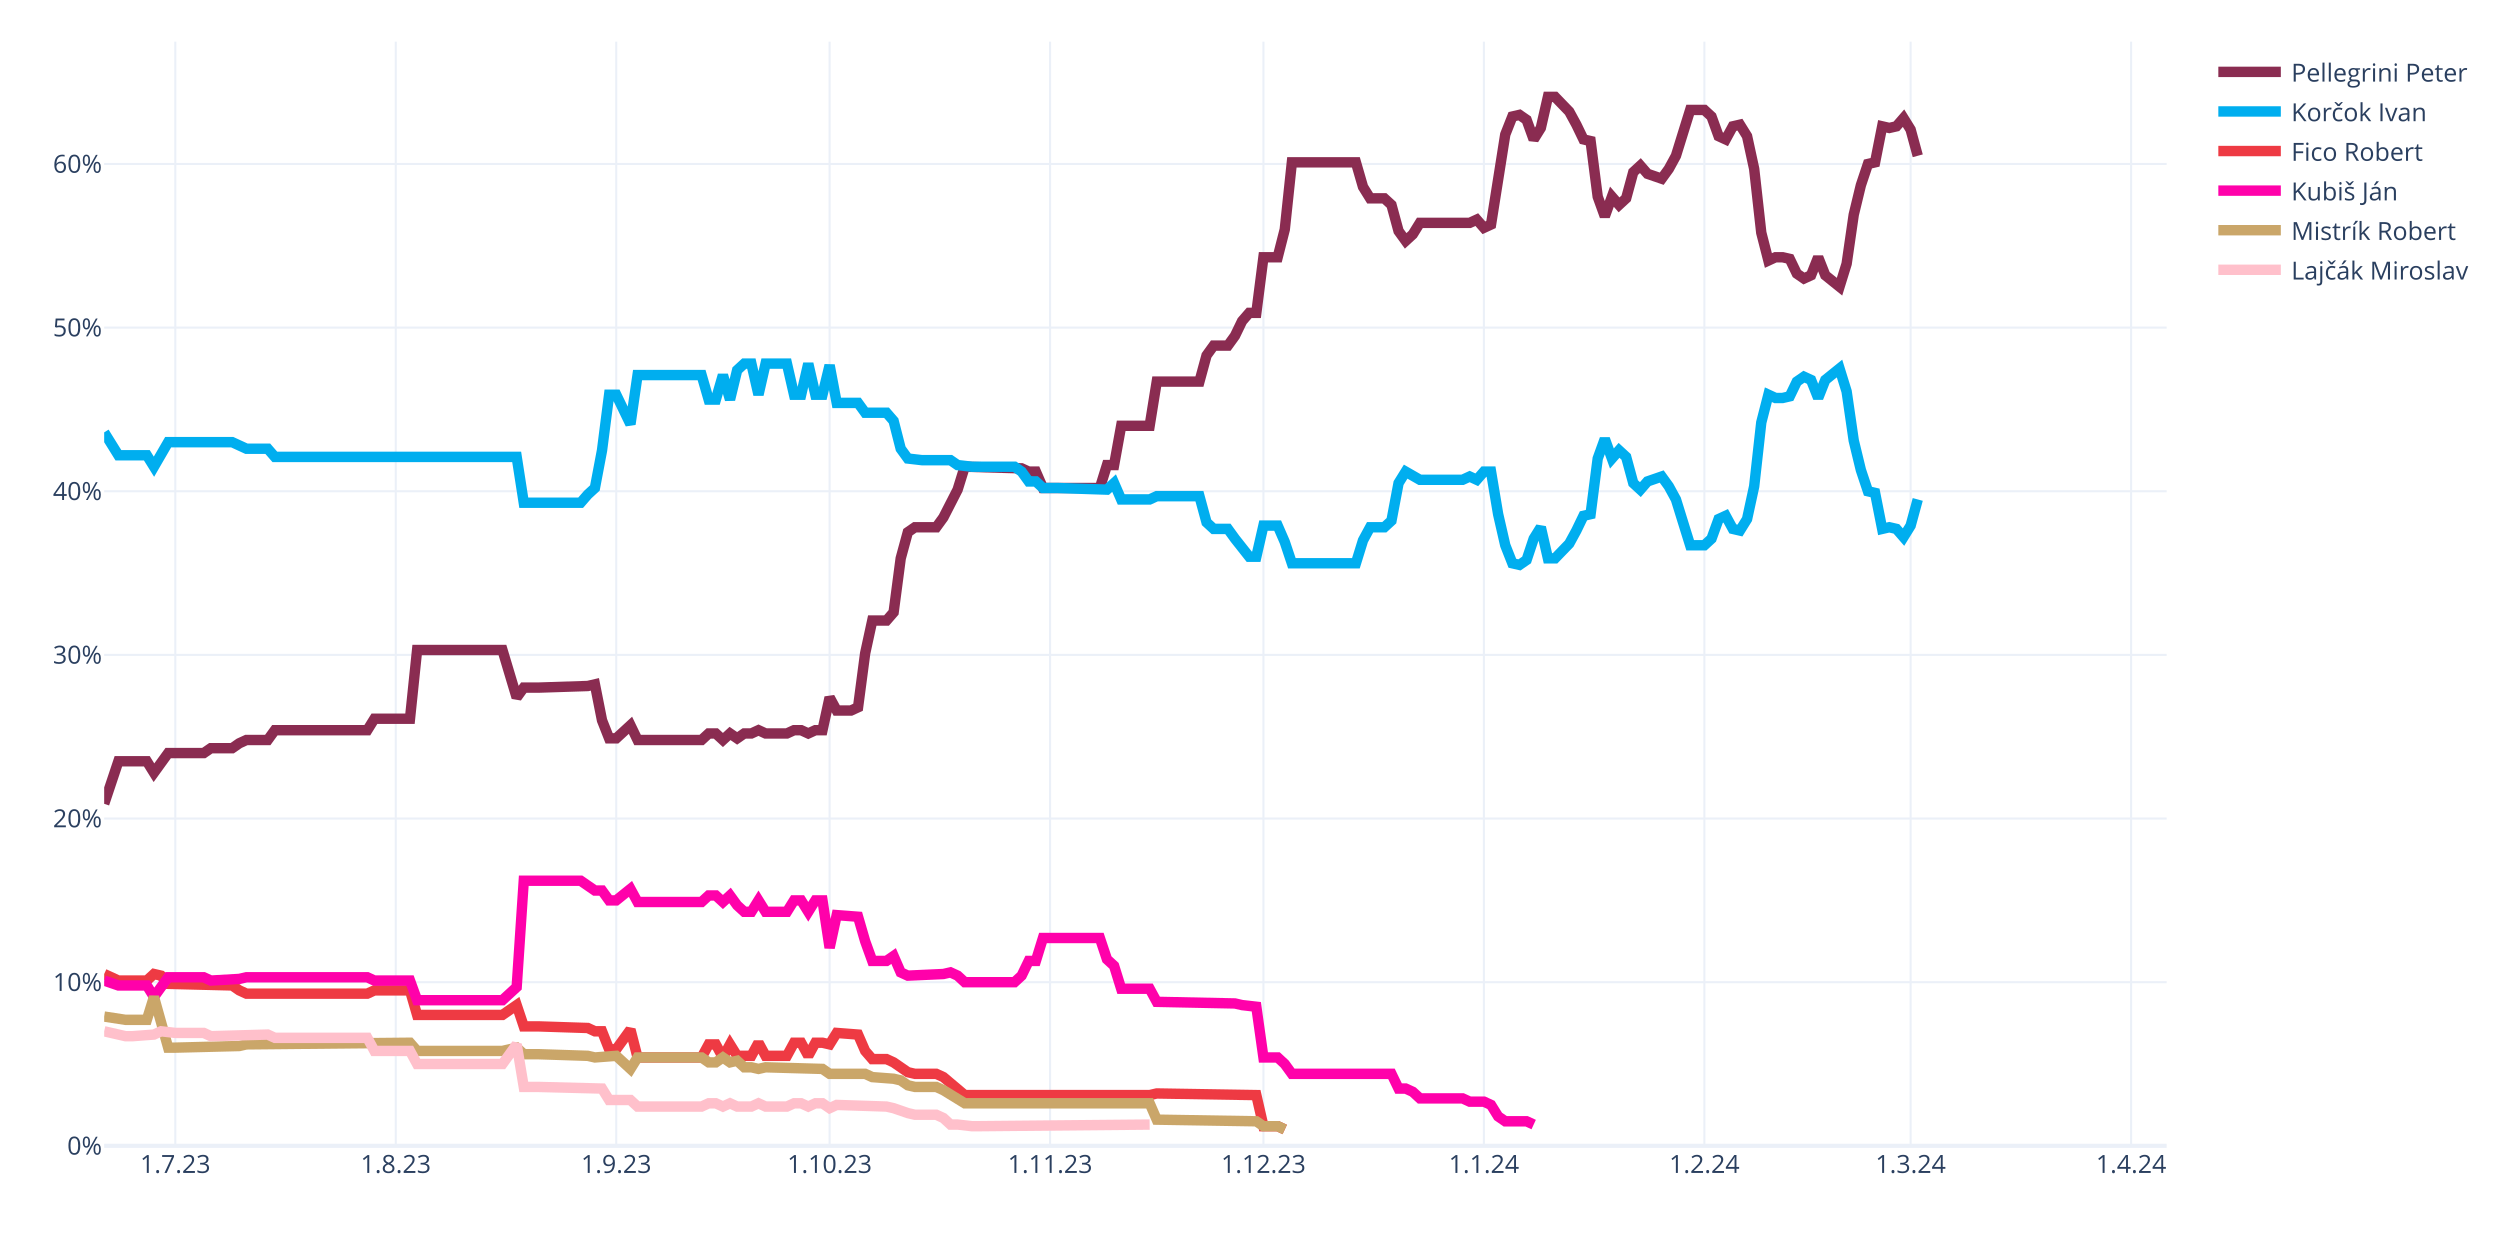
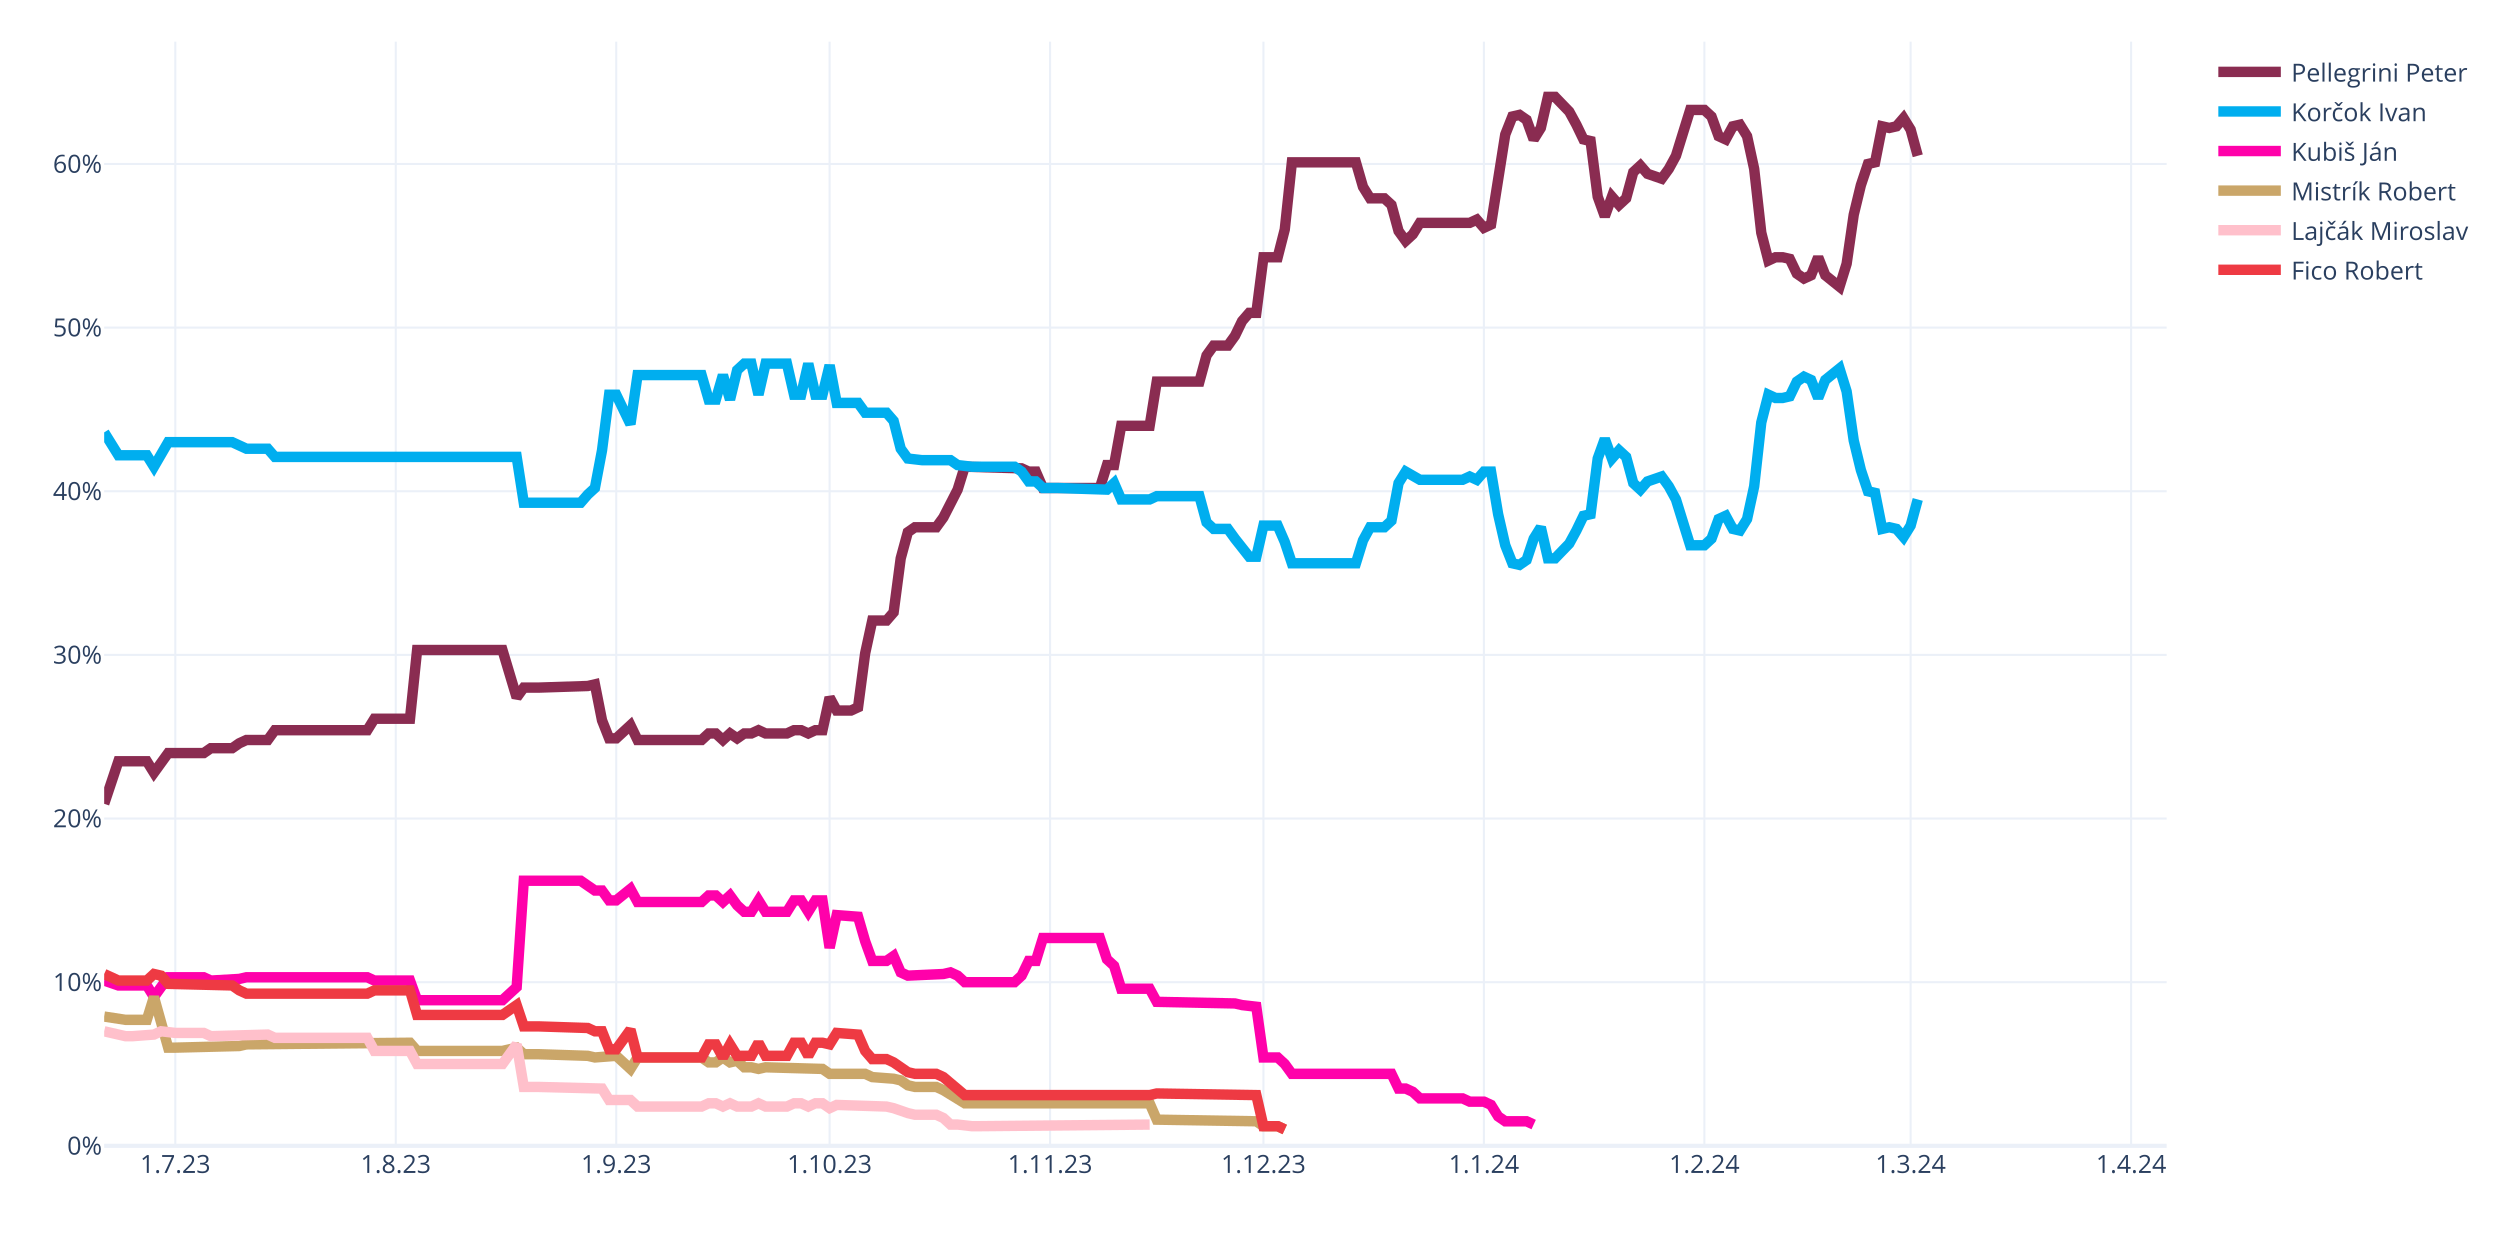
<svg xmlns="http://www.w3.org/2000/svg" class="main-svg" width="1200" height="600" style="" viewBox="0 0 1200 600">
  <rect x="0" y="0" width="1200" height="600" style="fill: rgb(255, 255, 255); fill-opacity: 1;" />
-   <defs id="defs-b1763c">
+   <defs id="defs-900d1b">
    <g class="clips">
-       <clipPath id="clipb1763cxyplot" class="plotclip">
+       <clipPath id="clip900d1bxyplot" class="plotclip">
        <rect width="990" height="530" />
      </clipPath>
-       <clipPath class="axesclip" id="clipb1763cx">
+       <clipPath class="axesclip" id="clip900d1bx">
        <rect x="50" y="0" width="990" height="600" />
      </clipPath>
-       <clipPath class="axesclip" id="clipb1763cy">
+       <clipPath class="axesclip" id="clip900d1by">
        <rect x="0" y="20" width="1200" height="530" />
      </clipPath>
-       <clipPath class="axesclip" id="clipb1763cxy">
+       <clipPath class="axesclip" id="clip900d1bxy">
        <rect x="50" y="20" width="990" height="530" />
      </clipPath>
    </g>
    <g class="gradients" />
    <g class="patterns" />
  </defs>
  <g class="bglayer" />
  <g class="layer-below">
    <g class="imagelayer" />
    <g class="shapelayer" />
  </g>
  <g class="cartesianlayer">
    <g class="subplot xy">
      <g class="layer-subplot">
        <g class="shapelayer" />
        <g class="imagelayer" />
      </g>
      <g class="minor-gridlayer">
        <g class="x" />
        <g class="y" />
      </g>
      <g class="gridlayer">
        <g class="x">
          <path class="xgrid crisp" transform="translate(84.14,0)" d="M0,20v530" style="stroke: rgb(235, 240, 248); stroke-opacity: 1; stroke-width: 1px;" />
          <path class="xgrid crisp" transform="translate(189.97,0)" d="M0,20v530" style="stroke: rgb(235, 240, 248); stroke-opacity: 1; stroke-width: 1px;" />
          <path class="xgrid crisp" transform="translate(295.79,0)" d="M0,20v530" style="stroke: rgb(235, 240, 248); stroke-opacity: 1; stroke-width: 1px;" />
          <path class="xgrid crisp" transform="translate(398.21,0)" d="M0,20v530" style="stroke: rgb(235, 240, 248); stroke-opacity: 1; stroke-width: 1px;" />
          <path class="xgrid crisp" transform="translate(504.03,0)" d="M0,20v530" style="stroke: rgb(235, 240, 248); stroke-opacity: 1; stroke-width: 1px;" />
          <path class="xgrid crisp" transform="translate(606.45,0)" d="M0,20v530" style="stroke: rgb(235, 240, 248); stroke-opacity: 1; stroke-width: 1px;" />
          <path class="xgrid crisp" transform="translate(712.28,0)" d="M0,20v530" style="stroke: rgb(235, 240, 248); stroke-opacity: 1; stroke-width: 1px;" />
          <path class="xgrid crisp" transform="translate(818.1,0)" d="M0,20v530" style="stroke: rgb(235, 240, 248); stroke-opacity: 1; stroke-width: 1px;" />
          <path class="xgrid crisp" transform="translate(917.1,0)" d="M0,20v530" style="stroke: rgb(235, 240, 248); stroke-opacity: 1; stroke-width: 1px;" />
          <path class="xgrid crisp" transform="translate(1022.93,0)" d="M0,20v530" style="stroke: rgb(235, 240, 248); stroke-opacity: 1; stroke-width: 1px;" />
        </g>
        <g class="y">
          <path class="ygrid crisp" transform="translate(0,471.45)" d="M50,0h990" style="stroke: rgb(235, 240, 248); stroke-opacity: 1; stroke-width: 1px;" />
          <path class="ygrid crisp" transform="translate(0,392.9)" d="M50,0h990" style="stroke: rgb(235, 240, 248); stroke-opacity: 1; stroke-width: 1px;" />
          <path class="ygrid crisp" transform="translate(0,314.35)" d="M50,0h990" style="stroke: rgb(235, 240, 248); stroke-opacity: 1; stroke-width: 1px;" />
          <path class="ygrid crisp" transform="translate(0,235.8)" d="M50,0h990" style="stroke: rgb(235, 240, 248); stroke-opacity: 1; stroke-width: 1px;" />
          <path class="ygrid crisp" transform="translate(0,157.25)" d="M50,0h990" style="stroke: rgb(235, 240, 248); stroke-opacity: 1; stroke-width: 1px;" />
          <path class="ygrid crisp" transform="translate(0,78.71)" d="M50,0h990" style="stroke: rgb(235, 240, 248); stroke-opacity: 1; stroke-width: 1px;" />
        </g>
      </g>
      <g class="zerolinelayer">
        <path class="yzl zl crisp" transform="translate(0,550)" d="M50,0h990" style="stroke: rgb(235, 240, 248); stroke-opacity: 1; stroke-width: 2px;" />
      </g>
      <path class="xlines-below" />
      <path class="ylines-below" />
      <g class="overlines-below" />
      <g class="xaxislayer-below" />
      <g class="yaxislayer-below" />
      <g class="overaxes-below" />
-       <g class="plot" transform="translate(50,20)" clip-path="url(#clipb1763cxyplot)">
+       <g class="plot" transform="translate(50,20)" clip-path="url(#clip900d1bxyplot)">
        <g class="scatterlayer mlayer">
-           <g class="trace scatter traceecbe31" style="stroke-miterlimit: 2; opacity: 1;">
+           <g class="trace scatter tracecbed04" style="stroke-miterlimit: 2; opacity: 1;">
            <g class="fills" />
            <g class="errorbars" />
            <g class="lines">
              <path class="js-line" d="M0,365.83L6.83,345.41L10.24,345.41L20.48,345.41L23.9,350.91L30.72,341.48L34.14,341.48L47.79,341.48L51.21,339.13L61.45,339.13L64.86,336.77L68.28,335.2L71.69,335.2L78.52,335.2L81.93,330.49L126.31,330.49L129.72,324.99L146.79,324.99L150.21,292L191.17,292L198,314.78L201.41,310.06L208.24,310.06L232.14,309.28L235.55,308.49L238.97,325.77L242.38,334.41L245.79,334.41L249.21,331.27L252.62,328.13L256.03,335.2L286.76,335.2L290.17,332.06L293.59,332.06L297,335.2L300.41,332.06L303.83,334.41L307.24,332.06L310.66,332.06L314.07,330.49L317.48,332.06L327.72,332.06L331.14,330.49L334.55,330.49L337.97,332.06L341.38,330.49L344.79,330.49L348.21,314.78L351.62,321.06L358.45,321.06L361.86,319.49L365.28,293.57L368.69,277.86L375.52,277.86L378.93,273.93L382.34,248.01L385.76,235.44L389.17,233.08L392.59,233.08L399.41,233.08L402.83,228.37L409.66,215.02L413.07,204.02L440.38,204.81L443.79,206.38L447.21,206.38L450.62,214.23L477.93,214.23L481.34,203.24L484.76,203.24L488.17,184.38L501.83,184.38L505.24,163.18L525.72,163.18L529.14,150.61L532.55,145.89L535.97,145.89L539.38,145.89L542.79,141.18L546.21,134.11L549.62,130.18L553.03,130.18L556.45,103.48L563.28,103.48L566.69,90.12L570.1,57.92L573.52,57.92L600.83,57.92L604.24,69.7L607.66,75.2L611.07,75.2L614.48,75.2L617.9,78.34L621.31,90.91L624.72,95.62L628.14,92.48L631.55,86.98L655.45,86.98L658.86,85.41L662.28,89.34L665.69,87.77L672.52,44.57L675.93,35.93L679.34,35.14L682.76,37.5L686.17,46.92L689.59,41.42L693,26.5L696.41,26.5L703.24,33.57L706.66,39.85L710.07,46.92L713.48,47.71L716.9,74.41L720.31,83.84L723.72,74.41L727.14,78.34L730.55,75.2L733.97,62.63L737.38,59.49L740.79,63.42L747.62,65.77L751.03,61.06L754.45,54.78L757.86,43.78L761.28,32.78L764.69,32.78L768.1,32.78L771.52,35.93L774.93,45.35L778.34,46.92L781.76,40.64L785.17,39.85L788.59,45.35L792,61.06L795.41,91.7L798.83,105.05L802.24,103.48L805.66,103.48L809.07,104.26L812.48,111.33L815.9,113.69L819.31,112.12L822.72,103.48L826.14,112.12L832.97,117.62L836.38,106.62L839.79,83.06L843.21,68.92L846.62,58.71L850.03,57.92L853.45,40.64L856.86,41.42L860.28,40.64L863.69,36.71L867.1,42.21L870.52,54.78" style="vector-effect: none; fill: none; stroke: rgb(138, 44, 81); stroke-opacity: 1; stroke-width: 5px; opacity: 1;" />
            </g>
            <g class="points" />
            <g class="text" />
          </g>
-           <g class="trace scatter trace5ae446" style="stroke-miterlimit: 2; opacity: 1;">
+           <g class="trace scatter trace757a24" style="stroke-miterlimit: 2; opacity: 1;">
            <g class="fills" />
            <g class="errorbars" />
            <g class="lines">
              <path class="js-line" d="M0,187.53L6.83,198.52L10.24,198.52L20.48,198.52L23.9,204.02L30.72,192.24L34.14,192.24L61.45,192.24L64.86,193.81L68.28,195.38L71.69,195.38L78.52,195.38L81.93,199.31L198,199.31L201.41,221.3L228.72,221.3L232.14,217.37L235.55,214.23L238.97,196.17L242.38,169.46L245.79,169.46L252.62,183.6L256.03,160.03L286.76,160.03L290.17,171.82L293.59,171.82L297,160.03L300.41,171.82L303.83,157.68L307.24,154.54L310.66,154.54L314.07,169.46L317.48,154.54L327.72,154.54L331.14,169.46L334.55,169.46L337.97,154.54L341.38,169.46L344.79,169.46L348.21,155.32L351.62,173.39L361.86,173.39L365.28,178.1L375.52,178.1L378.93,182.03L382.34,195.38L385.76,200.09L392.59,200.88L396,200.88L406.24,200.88L409.66,203.24L416.48,204.02L419.9,204.02L436.97,204.02L440.38,206.38L443.79,211.09L447.21,211.09L450.62,214.23L457.45,214.23L481.34,215.02L484.76,211.88L488.17,219.73L491.59,219.73L501.83,219.73L505.24,218.16L525.72,218.16L529.14,230.73L532.55,233.87L535.97,233.87L539.38,233.87L542.79,238.58L549.62,247.22L553.03,247.22L556.45,232.3L559.86,232.3L563.28,232.3L566.69,240.15L570.1,250.37L573.52,250.37L600.83,250.37L604.24,239.37L607.66,233.08L611.07,233.08L614.48,233.08L617.9,229.94L621.31,211.88L624.72,206.38L631.55,210.3L634.97,210.3L652.03,210.3L655.45,208.73L658.86,210.3L662.28,206.38L665.69,206.38L669.1,226.8L672.52,241.72L675.93,250.37L679.34,251.15L682.76,248.79L686.17,238.58L689.59,233.08L693,248.01L696.41,248.01L703.24,240.94L706.66,234.66L710.07,227.59L713.48,226.8L716.9,200.09L720.31,190.67L723.72,200.09L727.14,196.17L730.55,199.31L733.97,211.88L737.38,215.02L740.79,211.09L747.62,208.73L751.03,213.45L754.45,219.73L757.86,230.73L761.28,241.72L764.69,241.72L768.1,241.72L771.52,238.58L774.93,229.16L778.34,227.59L781.76,233.87L785.17,234.66L788.59,229.16L792,213.45L795.41,182.81L798.83,169.46L802.24,171.03L805.66,171.03L809.07,170.24L812.48,163.18L815.9,160.82L819.31,162.39L822.72,171.03L826.14,162.39L832.97,156.89L836.38,167.89L839.79,191.45L843.21,205.59L846.62,215.8L850.03,216.59L853.45,233.87L856.86,233.08L860.28,233.87L863.69,237.8L867.1,232.3L870.52,219.73" style="vector-effect: none; fill: none; stroke: rgb(0, 174, 239); stroke-opacity: 1; stroke-width: 5px; opacity: 1;" />
            </g>
            <g class="points" />
            <g class="text" />
          </g>
-           <g class="trace scatter tracee8b27c" style="stroke-miterlimit: 2; opacity: 1;">
+           <g class="trace scatter trace9ef9af" style="stroke-miterlimit: 2; opacity: 1;">
+             <g class="fills" />
+             <g class="errorbars" />
+             <g class="lines">
+               <path class="js-line" d="M0,450.67L6.83,453.02L10.24,453.02L20.48,453.02L23.9,458.52L30.72,449.09L34.14,449.09L47.79,449.09L51.21,450.67L64.86,449.88L68.28,449.09L126.31,449.09L129.72,450.67L146.79,450.67L150.21,460.09L191.17,460.09L198,453.81L201.41,402.75L208.24,402.75L228.72,402.75L232.14,405.11L235.55,407.46L238.97,407.46L242.38,412.18L245.79,412.18L252.62,406.68L256.03,412.96L286.76,412.96L290.17,409.82L293.59,409.82L297,412.96L300.41,409.82L303.83,414.53L307.24,417.67L310.66,417.67L314.07,412.18L317.48,417.67L327.72,417.67L331.14,412.18L334.55,412.18L337.97,417.67L341.38,412.18L344.79,412.18L348.21,434.96L351.62,419.25L361.86,420.03L365.28,431.81L368.69,441.24L372.1,441.24L375.52,441.24L378.93,438.88L382.34,446.74L385.76,448.31L402.83,447.52L406.24,446.74L409.66,448.31L413.07,451.45L436.97,451.45L440.38,448.31L443.79,441.24L447.21,441.24L450.62,430.24L457.45,430.24L477.93,430.24L481.34,440.45L484.76,443.6L488.17,454.59L501.83,454.59L505.24,460.88L542.79,461.66L546.21,462.45L553.03,463.23L556.45,487.58L563.28,487.58L566.69,490.73L570.1,495.44L573.52,495.44L617.9,495.44L621.31,502.51L624.72,502.51L628.14,504.08L631.55,507.22L634.97,507.22L652.03,507.22L655.45,508.79L662.28,508.79L665.69,510.36L669.1,515.86L672.52,518.22L682.76,518.22L686.17,519.79" style="vector-effect: none; fill: none; stroke: rgb(255, 1, 170); stroke-opacity: 1; stroke-width: 5px; opacity: 1;" />
+             </g>
+             <g class="points" />
+             <g class="text" />
+           </g>
+           <g class="trace scatter tracedb5706" style="stroke-miterlimit: 2; opacity: 1;">
+             <g class="fills" />
+             <g class="errorbars" />
+             <g class="lines">
+               <path class="js-line" d="M0,467.95L10.24,469.52L13.66,469.52L20.48,469.52L23.9,458.52L30.72,482.87L34.14,482.87L64.86,482.09L68.28,481.3L146.79,480.51L150.21,484.44L191.17,484.44L198,482.87L201.41,486.01L208.24,486.01L232.14,486.8L235.55,487.58L245.79,486.8L249.21,489.94L252.62,493.08L256.03,487.58L286.76,487.58L290.17,489.94L293.59,489.94L297,487.58L300.41,489.94L303.83,489.15L307.24,492.3L310.66,492.3L314.07,493.08L317.48,492.3L344.79,493.08L348.21,495.44L365.28,495.44L368.69,497.01L378.93,497.79L382.34,498.58L385.76,500.94L389.17,501.72L399.41,501.72L402.83,503.29L413.07,509.58L416.48,509.58L501.83,509.58L505.24,517.43L553.03,518.22L556.45,520.57L563.28,520.57L566.69,522.15" style="vector-effect: none; fill: none; stroke: rgb(202, 166, 105); stroke-opacity: 1; stroke-width: 5px; opacity: 1;" />
+             </g>
+             <g class="points" />
+             <g class="text" />
+           </g>
+           <g class="trace scatter traceadc268" style="stroke-miterlimit: 2; opacity: 1;">
+             <g class="fills" />
+             <g class="errorbars" />
+             <g class="lines">
+               <path class="js-line" d="M0,475.02L10.24,477.37L13.66,477.37L23.9,476.59L27.31,475.02L34.14,475.8L37.55,475.8L47.79,475.8L51.21,477.37L78.52,476.59L81.93,478.16L126.31,478.16L129.72,484.44L146.79,484.44L150.21,490.73L191.17,490.73L198,481.3L201.41,501.72L208.24,501.72L238.97,502.51L242.38,508.01L252.62,508.01L256.03,511.15L286.76,511.15L290.17,509.58L293.59,509.58L297,511.15L300.41,509.58L303.83,511.15L310.66,511.15L314.07,509.58L317.48,511.15L320.9,511.15L327.72,511.15L331.14,509.58L334.55,509.58L337.97,511.15L341.38,509.58L344.79,509.58L348.21,511.93L351.62,510.36L375.52,511.15L378.93,511.93L385.76,514.29L389.17,515.08L399.41,515.08L402.83,516.65L406.24,519.79L409.66,519.79L416.48,520.57L419.9,520.57L501.83,519.79" style="vector-effect: none; fill: none; stroke: rgb(255, 192, 203); stroke-opacity: 1; stroke-width: 5px; opacity: 1;" />
+             </g>
+             <g class="points" />
+             <g class="text" />
+           </g>
+           <g class="trace scatter trace5e776d" style="stroke-miterlimit: 2; opacity: 1;">
            <g class="fills" />
            <g class="errorbars" />
            <g class="lines">
              <path class="js-line" d="M0,447.52L6.83,450.67L10.24,450.67L20.48,450.67L23.9,447.52L27.31,448.31L30.72,452.24L61.45,453.02L64.86,455.38L68.28,456.95L71.69,456.95L126.31,456.95L129.72,455.38L146.79,455.38L150.21,467.16L191.17,467.16L198,462.45L201.41,472.66L208.24,472.66L232.14,473.44L235.55,475.02L238.97,475.02L242.38,483.66L245.79,483.66L249.21,478.94L252.62,474.23L256.03,487.58L286.76,487.58L290.17,481.3L293.59,481.3L297,487.58L300.41,481.3L303.83,486.8L310.66,486.8L314.07,480.51L317.48,486.8L320.9,486.8L327.72,486.8L331.14,480.51L334.55,480.51L337.97,486.8L341.38,480.51L344.79,480.51L348.21,481.3L351.62,475.8L361.86,476.59L365.28,484.44L368.69,488.37L372.1,488.37L375.52,488.37L378.93,489.94L385.76,494.65L389.17,495.44L399.41,495.44L402.83,497.01L413.07,505.65L416.48,505.65L501.83,505.65L505.24,504.86L553.03,505.65L556.45,520.57L563.28,520.57L566.69,522.15" style="vector-effect: none; fill: none; stroke: rgb(238, 58, 67); stroke-opacity: 1; stroke-width: 5px; opacity: 1;" />
-             </g>
-             <g class="points" />
-             <g class="text" />
-           </g>
-           <g class="trace scatter trace12b205" style="stroke-miterlimit: 2; opacity: 1;">
-             <g class="fills" />
-             <g class="errorbars" />
-             <g class="lines">
-               <path class="js-line" d="M0,450.67L6.83,453.02L10.24,453.02L20.48,453.02L23.9,458.52L30.72,449.09L34.14,449.09L47.79,449.09L51.21,450.67L64.86,449.88L68.28,449.09L126.31,449.09L129.72,450.67L146.79,450.67L150.21,460.09L191.17,460.09L198,453.81L201.41,402.75L208.24,402.75L228.72,402.75L232.14,405.11L235.55,407.46L238.97,407.46L242.38,412.18L245.79,412.18L252.62,406.68L256.03,412.96L286.76,412.96L290.17,409.82L293.59,409.82L297,412.96L300.41,409.82L303.83,414.53L307.24,417.67L310.66,417.67L314.07,412.18L317.48,417.67L327.72,417.67L331.14,412.18L334.55,412.18L337.97,417.67L341.38,412.18L344.79,412.18L348.21,434.96L351.62,419.25L361.86,420.03L365.28,431.81L368.69,441.24L372.1,441.24L375.52,441.24L378.93,438.88L382.34,446.74L385.76,448.31L402.83,447.52L406.24,446.74L409.66,448.31L413.07,451.45L436.97,451.45L440.38,448.31L443.79,441.24L447.21,441.24L450.62,430.24L457.45,430.24L477.93,430.24L481.34,440.45L484.76,443.6L488.17,454.59L501.83,454.59L505.24,460.88L542.79,461.66L546.21,462.45L553.03,463.23L556.45,487.58L563.28,487.58L566.69,490.73L570.1,495.44L573.52,495.44L617.9,495.44L621.31,502.51L624.72,502.51L628.14,504.08L631.55,507.22L634.97,507.22L652.03,507.22L655.45,508.79L662.28,508.79L665.69,510.36L669.1,515.86L672.52,518.22L682.76,518.22L686.17,519.79" style="vector-effect: none; fill: none; stroke: rgb(255, 1, 170); stroke-opacity: 1; stroke-width: 5px; opacity: 1;" />
-             </g>
-             <g class="points" />
-             <g class="text" />
-           </g>
-           <g class="trace scatter trace7c981d" style="stroke-miterlimit: 2; opacity: 1;">
-             <g class="fills" />
-             <g class="errorbars" />
-             <g class="lines">
-               <path class="js-line" d="M0,467.95L10.24,469.52L13.66,469.52L20.48,469.52L23.9,458.52L30.72,482.87L34.14,482.87L64.86,482.09L68.28,481.3L146.79,480.51L150.21,484.44L191.17,484.44L198,482.87L201.41,486.01L208.24,486.01L232.14,486.8L235.55,487.58L245.79,486.8L249.21,489.94L252.62,493.08L256.03,487.58L286.76,487.58L290.17,489.94L293.59,489.94L297,487.58L300.41,489.94L303.83,489.15L307.24,492.3L310.66,492.3L314.07,493.08L317.48,492.3L344.79,493.08L348.21,495.44L365.28,495.44L368.69,497.01L378.93,497.79L382.34,498.58L385.76,500.94L389.17,501.72L399.41,501.72L402.83,503.29L413.07,509.58L416.48,509.58L501.83,509.58L505.24,517.43L553.03,518.22L556.45,520.57L563.28,520.57L566.69,522.15" style="vector-effect: none; fill: none; stroke: rgb(202, 166, 105); stroke-opacity: 1; stroke-width: 5px; opacity: 1;" />
-             </g>
-             <g class="points" />
-             <g class="text" />
-           </g>
-           <g class="trace scatter trace6e6f6e" style="stroke-miterlimit: 2; opacity: 1;">
-             <g class="fills" />
-             <g class="errorbars" />
-             <g class="lines">
-               <path class="js-line" d="M0,475.02L10.24,477.37L13.66,477.37L23.9,476.59L27.31,475.02L34.14,475.8L37.55,475.8L47.79,475.8L51.21,477.37L78.52,476.59L81.93,478.16L126.31,478.16L129.72,484.44L146.79,484.44L150.21,490.73L191.17,490.73L198,481.3L201.41,501.72L208.24,501.72L238.97,502.51L242.38,508.01L252.62,508.01L256.03,511.15L286.76,511.15L290.17,509.58L293.59,509.58L297,511.15L300.41,509.58L303.83,511.15L310.66,511.15L314.07,509.58L317.48,511.15L320.9,511.15L327.72,511.15L331.14,509.58L334.55,509.58L337.97,511.15L341.38,509.58L344.79,509.58L348.21,511.93L351.62,510.36L375.52,511.15L378.93,511.93L385.76,514.29L389.17,515.08L399.41,515.08L402.83,516.65L406.24,519.79L409.66,519.79L416.48,520.57L419.9,520.57L501.83,519.79" style="vector-effect: none; fill: none; stroke: rgb(255, 192, 203); stroke-opacity: 1; stroke-width: 5px; opacity: 1;" />
            </g>
            <g class="points" />
            <g class="text" />
          </g>
        </g>
      </g>
      <g class="overplot" />
      <path class="xlines-above crisp" d="M0,0" style="fill: none;" />
      <path class="ylines-above crisp" d="M0,0" style="fill: none;" />
      <g class="overlines-above" />
      <g class="xaxislayer-above">
        <g class="xtick">
          <text text-anchor="middle" x="0" y="563" transform="translate(84.14,0)" style="font-family: 'Open Sans', verdana, arial, sans-serif; font-size: 12px; fill: rgb(42, 63, 95); fill-opacity: 1; white-space: pre; opacity: 1;">1.7.23</text>
        </g>
        <g class="xtick">
          <text text-anchor="middle" x="0" y="563" style="font-family: 'Open Sans', verdana, arial, sans-serif; font-size: 12px; fill: rgb(42, 63, 95); fill-opacity: 1; white-space: pre; opacity: 1;" transform="translate(189.97,0)">1.8.23</text>
        </g>
        <g class="xtick">
          <text text-anchor="middle" x="0" y="563" style="font-family: 'Open Sans', verdana, arial, sans-serif; font-size: 12px; fill: rgb(42, 63, 95); fill-opacity: 1; white-space: pre; opacity: 1;" transform="translate(295.79,0)">1.9.23</text>
        </g>
        <g class="xtick">
          <text text-anchor="middle" x="0" y="563" style="font-family: 'Open Sans', verdana, arial, sans-serif; font-size: 12px; fill: rgb(42, 63, 95); fill-opacity: 1; white-space: pre; opacity: 1;" transform="translate(398.21,0)">1.10.23</text>
        </g>
        <g class="xtick">
          <text text-anchor="middle" x="0" y="563" style="font-family: 'Open Sans', verdana, arial, sans-serif; font-size: 12px; fill: rgb(42, 63, 95); fill-opacity: 1; white-space: pre; opacity: 1;" transform="translate(504.03,0)">1.11.23</text>
        </g>
        <g class="xtick">
          <text text-anchor="middle" x="0" y="563" style="font-family: 'Open Sans', verdana, arial, sans-serif; font-size: 12px; fill: rgb(42, 63, 95); fill-opacity: 1; white-space: pre; opacity: 1;" transform="translate(606.45,0)">1.12.23</text>
        </g>
        <g class="xtick">
          <text text-anchor="middle" x="0" y="563" style="font-family: 'Open Sans', verdana, arial, sans-serif; font-size: 12px; fill: rgb(42, 63, 95); fill-opacity: 1; white-space: pre; opacity: 1;" transform="translate(712.28,0)">1.1.24</text>
        </g>
        <g class="xtick">
          <text text-anchor="middle" x="0" y="563" style="font-family: 'Open Sans', verdana, arial, sans-serif; font-size: 12px; fill: rgb(42, 63, 95); fill-opacity: 1; white-space: pre; opacity: 1;" transform="translate(818.1,0)">1.2.24</text>
        </g>
        <g class="xtick">
          <text text-anchor="middle" x="0" y="563" style="font-family: 'Open Sans', verdana, arial, sans-serif; font-size: 12px; fill: rgb(42, 63, 95); fill-opacity: 1; white-space: pre; opacity: 1;" transform="translate(917.1,0)">1.3.24</text>
        </g>
        <g class="xtick">
          <text text-anchor="middle" x="0" y="563" style="font-family: 'Open Sans', verdana, arial, sans-serif; font-size: 12px; fill: rgb(42, 63, 95); fill-opacity: 1; white-space: pre; opacity: 1;" transform="translate(1022.93,0)">1.4.24</text>
        </g>
      </g>
      <g class="yaxislayer-above">
        <g class="ytick">
          <text text-anchor="end" x="49" y="4.2" transform="translate(0,550)" style="font-family: 'Open Sans', verdana, arial, sans-serif; font-size: 12px; fill: rgb(42, 63, 95); fill-opacity: 1; white-space: pre; opacity: 1;">0%</text>
        </g>
        <g class="ytick">
          <text text-anchor="end" x="49" y="4.2" style="font-family: 'Open Sans', verdana, arial, sans-serif; font-size: 12px; fill: rgb(42, 63, 95); fill-opacity: 1; white-space: pre; opacity: 1;" transform="translate(0,471.45)">10%</text>
        </g>
        <g class="ytick">
          <text text-anchor="end" x="49" y="4.2" style="font-family: 'Open Sans', verdana, arial, sans-serif; font-size: 12px; fill: rgb(42, 63, 95); fill-opacity: 1; white-space: pre; opacity: 1;" transform="translate(0,392.9)">20%</text>
        </g>
        <g class="ytick">
          <text text-anchor="end" x="49" y="4.2" style="font-family: 'Open Sans', verdana, arial, sans-serif; font-size: 12px; fill: rgb(42, 63, 95); fill-opacity: 1; white-space: pre; opacity: 1;" transform="translate(0,314.35)">30%</text>
        </g>
        <g class="ytick">
          <text text-anchor="end" x="49" y="4.2" style="font-family: 'Open Sans', verdana, arial, sans-serif; font-size: 12px; fill: rgb(42, 63, 95); fill-opacity: 1; white-space: pre; opacity: 1;" transform="translate(0,235.8)">40%</text>
        </g>
        <g class="ytick">
          <text text-anchor="end" x="49" y="4.2" style="font-family: 'Open Sans', verdana, arial, sans-serif; font-size: 12px; fill: rgb(42, 63, 95); fill-opacity: 1; white-space: pre; opacity: 1;" transform="translate(0,157.25)">50%</text>
        </g>
        <g class="ytick">
          <text text-anchor="end" x="49" y="4.2" style="font-family: 'Open Sans', verdana, arial, sans-serif; font-size: 12px; fill: rgb(42, 63, 95); fill-opacity: 1; white-space: pre; opacity: 1;" transform="translate(0,78.71)">60%</text>
        </g>
      </g>
      <g class="overaxes-above" />
    </g>
  </g>
  <g class="polarlayer" />
  <g class="smithlayer" />
  <g class="ternarylayer" />
  <g class="geolayer" />
  <g class="funnelarealayer" />
  <g class="pielayer" />
  <g class="iciclelayer" />
  <g class="treemaplayer" />
  <g class="sunburstlayer" />
  <g class="glimages" />
-   <defs id="topdefs-b1763c">
+   <defs id="topdefs-900d1b">
    <g class="clips" />
-     <clipPath id="legendb1763c">
+     <clipPath id="legend900d1b">
      <rect width="128" height="124" x="0" y="0" />
    </clipPath>
  </defs>
  <g class="layer-above">
    <g class="imagelayer" />
    <g class="shapelayer" />
  </g>
  <g class="infolayer">
    <g class="legend" pointer-events="all" transform="translate(1059.8,20)">
      <rect class="bg" shape-rendering="crispEdges" style="stroke: rgb(68, 68, 68); stroke-opacity: 1; fill: rgb(255, 255, 255); fill-opacity: 1; stroke-width: 0px;" width="128" height="124" x="0" y="0" />
-       <g class="scrollbox" transform="" clip-path="url(#legendb1763c)">
+       <g class="scrollbox" transform="" clip-path="url(#legend900d1b)">
        <g class="groups">
          <g class="traces" transform="translate(0,14.5)" style="opacity: 1;">
            <text class="legendtext" text-anchor="start" x="40" y="4.68" style="font-family: 'Open Sans', verdana, arial, sans-serif; font-size: 12px; fill: rgb(42, 63, 95); fill-opacity: 1; white-space: pre;">Pellegrini Peter</text>
            <g class="layers" style="opacity: 1;">
              <g class="legendfill" />
              <g class="legendlines">
                <path class="js-line" d="M5,0h30" style="fill: none; stroke: rgb(138, 44, 81); stroke-opacity: 1; stroke-width: 5px;" />
              </g>
              <g class="legendsymbols">
                <g class="legendpoints" />
              </g>
            </g>
            <rect class="legendtoggle" x="0" y="-9.5" width="122.703" height="19" style="fill: rgb(0, 0, 0); fill-opacity: 0;" />
          </g>
          <g class="traces" transform="translate(0,33.5)" style="opacity: 1;">
            <text class="legendtext" text-anchor="start" x="40" y="4.68" style="font-family: 'Open Sans', verdana, arial, sans-serif; font-size: 12px; fill: rgb(42, 63, 95); fill-opacity: 1; white-space: pre;">Korčok Ivan</text>
            <g class="layers" style="opacity: 1;">
              <g class="legendfill" />
              <g class="legendlines">
                <path class="js-line" d="M5,0h30" style="fill: none; stroke: rgb(0, 174, 239); stroke-opacity: 1; stroke-width: 5px;" />
              </g>
              <g class="legendsymbols">
                <g class="legendpoints" />
              </g>
            </g>
            <rect class="legendtoggle" x="0" y="-9.5" width="122.703" height="19" style="fill: rgb(0, 0, 0); fill-opacity: 0;" />
          </g>
          <g class="traces" transform="translate(0,52.5)" style="opacity: 1;">
+             <text class="legendtext" text-anchor="start" x="40" y="4.68" style="font-family: 'Open Sans', verdana, arial, sans-serif; font-size: 12px; fill: rgb(42, 63, 95); fill-opacity: 1; white-space: pre;">Kubiš Ján</text>
+             <g class="layers" style="opacity: 1;">
+               <g class="legendfill" />
+               <g class="legendlines">
+                 <path class="js-line" d="M5,0h30" style="fill: none; stroke: rgb(255, 1, 170); stroke-opacity: 1; stroke-width: 5px;" />
+               </g>
+               <g class="legendsymbols">
+                 <g class="legendpoints" />
+               </g>
+             </g>
+             <rect class="legendtoggle" x="0" y="-9.5" width="122.703" height="19" style="fill: rgb(0, 0, 0); fill-opacity: 0;" />
+           </g>
+           <g class="traces" transform="translate(0,71.5)" style="opacity: 1;">
+             <text class="legendtext" text-anchor="start" x="40" y="4.68" style="font-family: 'Open Sans', verdana, arial, sans-serif; font-size: 12px; fill: rgb(42, 63, 95); fill-opacity: 1; white-space: pre;">Mistrík Robert</text>
+             <g class="layers" style="opacity: 1;">
+               <g class="legendfill" />
+               <g class="legendlines">
+                 <path class="js-line" d="M5,0h30" style="fill: none; stroke: rgb(202, 166, 105); stroke-opacity: 1; stroke-width: 5px;" />
+               </g>
+               <g class="legendsymbols">
+                 <g class="legendpoints" />
+               </g>
+             </g>
+             <rect class="legendtoggle" x="0" y="-9.5" width="122.703" height="19" style="fill: rgb(0, 0, 0); fill-opacity: 0;" />
+           </g>
+           <g class="traces" transform="translate(0,90.5)" style="opacity: 1;">
+             <text class="legendtext" text-anchor="start" x="40" y="4.68" style="font-family: 'Open Sans', verdana, arial, sans-serif; font-size: 12px; fill: rgb(42, 63, 95); fill-opacity: 1; white-space: pre;">Lajčák Miroslav</text>
+             <g class="layers" style="opacity: 1;">
+               <g class="legendfill" />
+               <g class="legendlines">
+                 <path class="js-line" d="M5,0h30" style="fill: none; stroke: rgb(255, 192, 203); stroke-opacity: 1; stroke-width: 5px;" />
+               </g>
+               <g class="legendsymbols">
+                 <g class="legendpoints" />
+               </g>
+             </g>
+             <rect class="legendtoggle" x="0" y="-9.5" width="122.703" height="19" style="fill: rgb(0, 0, 0); fill-opacity: 0;" />
+           </g>
+           <g class="traces" transform="translate(0,109.5)" style="opacity: 1;">
            <text class="legendtext" text-anchor="start" x="40" y="4.68" style="font-family: 'Open Sans', verdana, arial, sans-serif; font-size: 12px; fill: rgb(42, 63, 95); fill-opacity: 1; white-space: pre;">Fico Robert</text>
            <g class="layers" style="opacity: 1;">
              <g class="legendfill" />
              <g class="legendlines">
                <path class="js-line" d="M5,0h30" style="fill: none; stroke: rgb(238, 58, 67); stroke-opacity: 1; stroke-width: 5px;" />
-               </g>
-               <g class="legendsymbols">
-                 <g class="legendpoints" />
-               </g>
-             </g>
-             <rect class="legendtoggle" x="0" y="-9.5" width="122.703" height="19" style="fill: rgb(0, 0, 0); fill-opacity: 0;" />
-           </g>
-           <g class="traces" transform="translate(0,71.5)" style="opacity: 1;">
-             <text class="legendtext" text-anchor="start" x="40" y="4.68" style="font-family: 'Open Sans', verdana, arial, sans-serif; font-size: 12px; fill: rgb(42, 63, 95); fill-opacity: 1; white-space: pre;">Kubiš Ján</text>
-             <g class="layers" style="opacity: 1;">
-               <g class="legendfill" />
-               <g class="legendlines">
-                 <path class="js-line" d="M5,0h30" style="fill: none; stroke: rgb(255, 1, 170); stroke-opacity: 1; stroke-width: 5px;" />
-               </g>
-               <g class="legendsymbols">
-                 <g class="legendpoints" />
-               </g>
-             </g>
-             <rect class="legendtoggle" x="0" y="-9.5" width="122.703" height="19" style="fill: rgb(0, 0, 0); fill-opacity: 0;" />
-           </g>
-           <g class="traces" transform="translate(0,90.5)" style="opacity: 1;">
-             <text class="legendtext" text-anchor="start" x="40" y="4.68" style="font-family: 'Open Sans', verdana, arial, sans-serif; font-size: 12px; fill: rgb(42, 63, 95); fill-opacity: 1; white-space: pre;">Mistrík Robert</text>
-             <g class="layers" style="opacity: 1;">
-               <g class="legendfill" />
-               <g class="legendlines">
-                 <path class="js-line" d="M5,0h30" style="fill: none; stroke: rgb(202, 166, 105); stroke-opacity: 1; stroke-width: 5px;" />
-               </g>
-               <g class="legendsymbols">
-                 <g class="legendpoints" />
-               </g>
-             </g>
-             <rect class="legendtoggle" x="0" y="-9.5" width="122.703" height="19" style="fill: rgb(0, 0, 0); fill-opacity: 0;" />
-           </g>
-           <g class="traces" transform="translate(0,109.5)" style="opacity: 1;">
-             <text class="legendtext" text-anchor="start" x="40" y="4.68" style="font-family: 'Open Sans', verdana, arial, sans-serif; font-size: 12px; fill: rgb(42, 63, 95); fill-opacity: 1; white-space: pre;">Lajčák Miroslav</text>
-             <g class="layers" style="opacity: 1;">
-               <g class="legendfill" />
-               <g class="legendlines">
-                 <path class="js-line" d="M5,0h30" style="fill: none; stroke: rgb(255, 192, 203); stroke-opacity: 1; stroke-width: 5px;" />
              </g>
              <g class="legendsymbols">
                <g class="legendpoints" />
              </g>
            </g>
            <rect class="legendtoggle" x="0" y="-9.5" width="122.703" height="19" style="fill: rgb(0, 0, 0); fill-opacity: 0;" />
          </g>
        </g>
      </g>
      <rect class="scrollbar" rx="20" ry="3" width="0" height="0" style="fill: rgb(128, 139, 164); fill-opacity: 1;" x="0" y="0" />
    </g>
    <g class="g-gtitle" />
    <g class="g-xtitle" />
    <g class="g-ytitle" />
  </g>
</svg>
